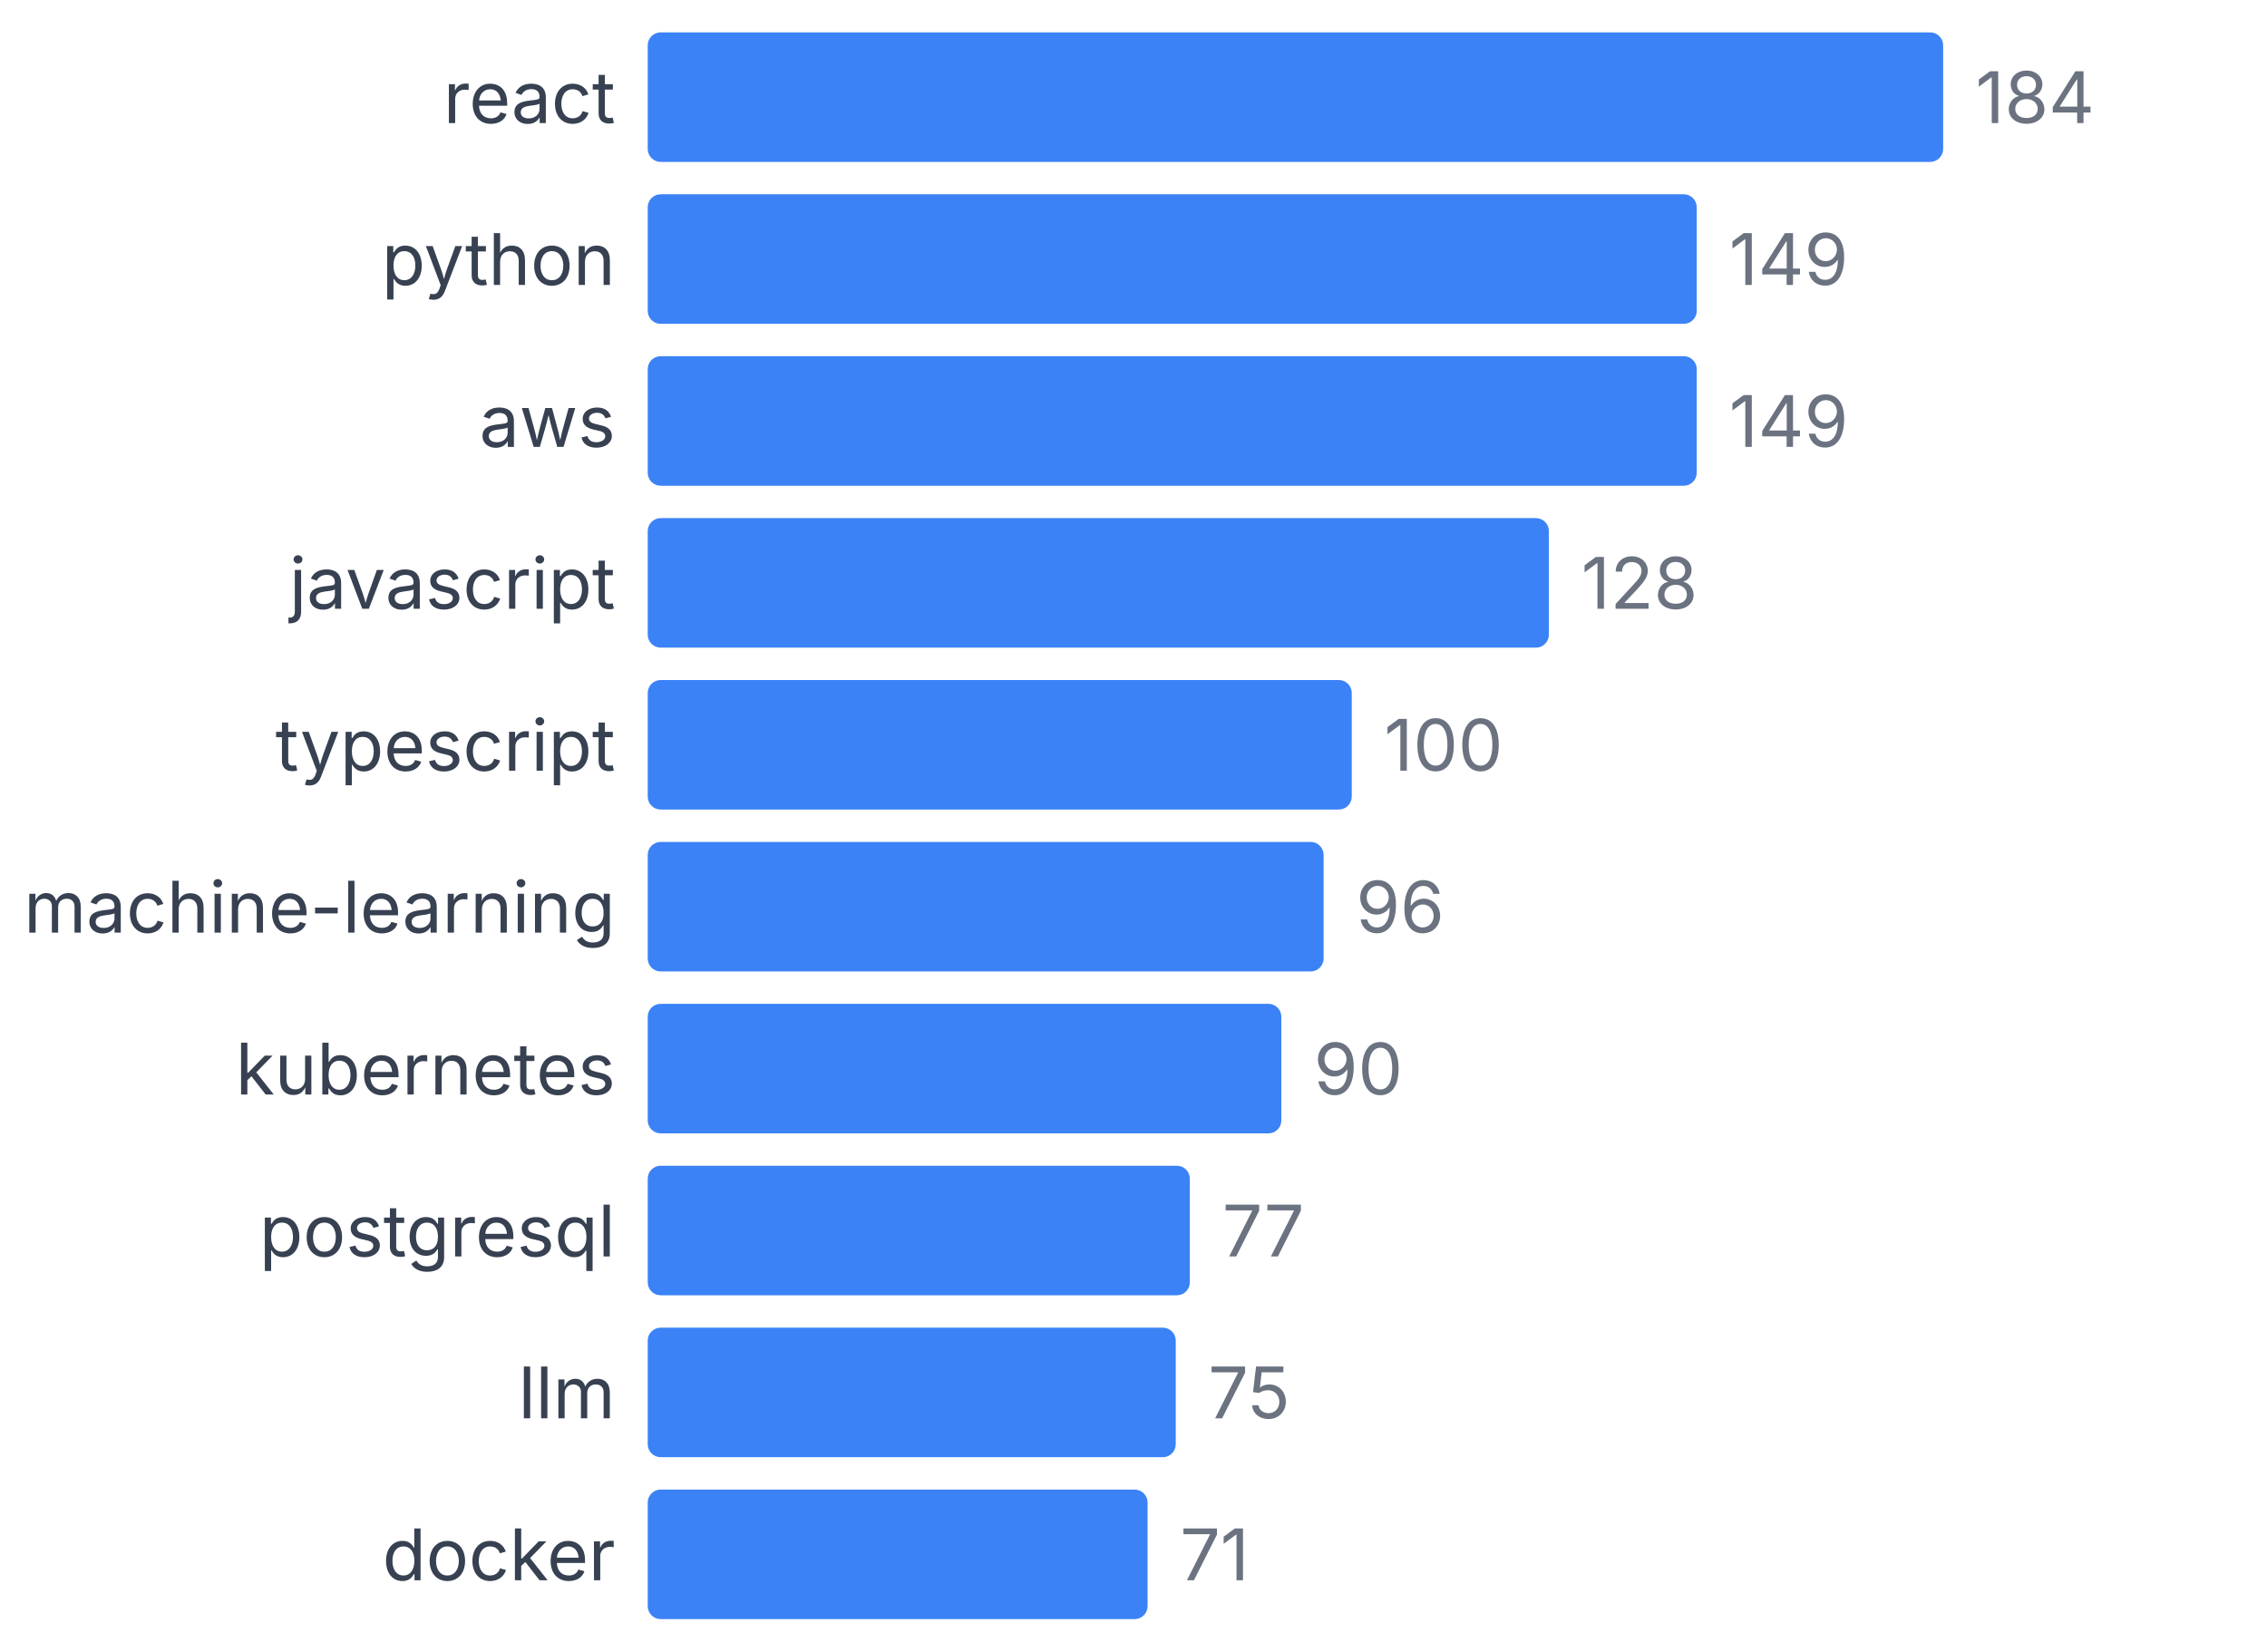
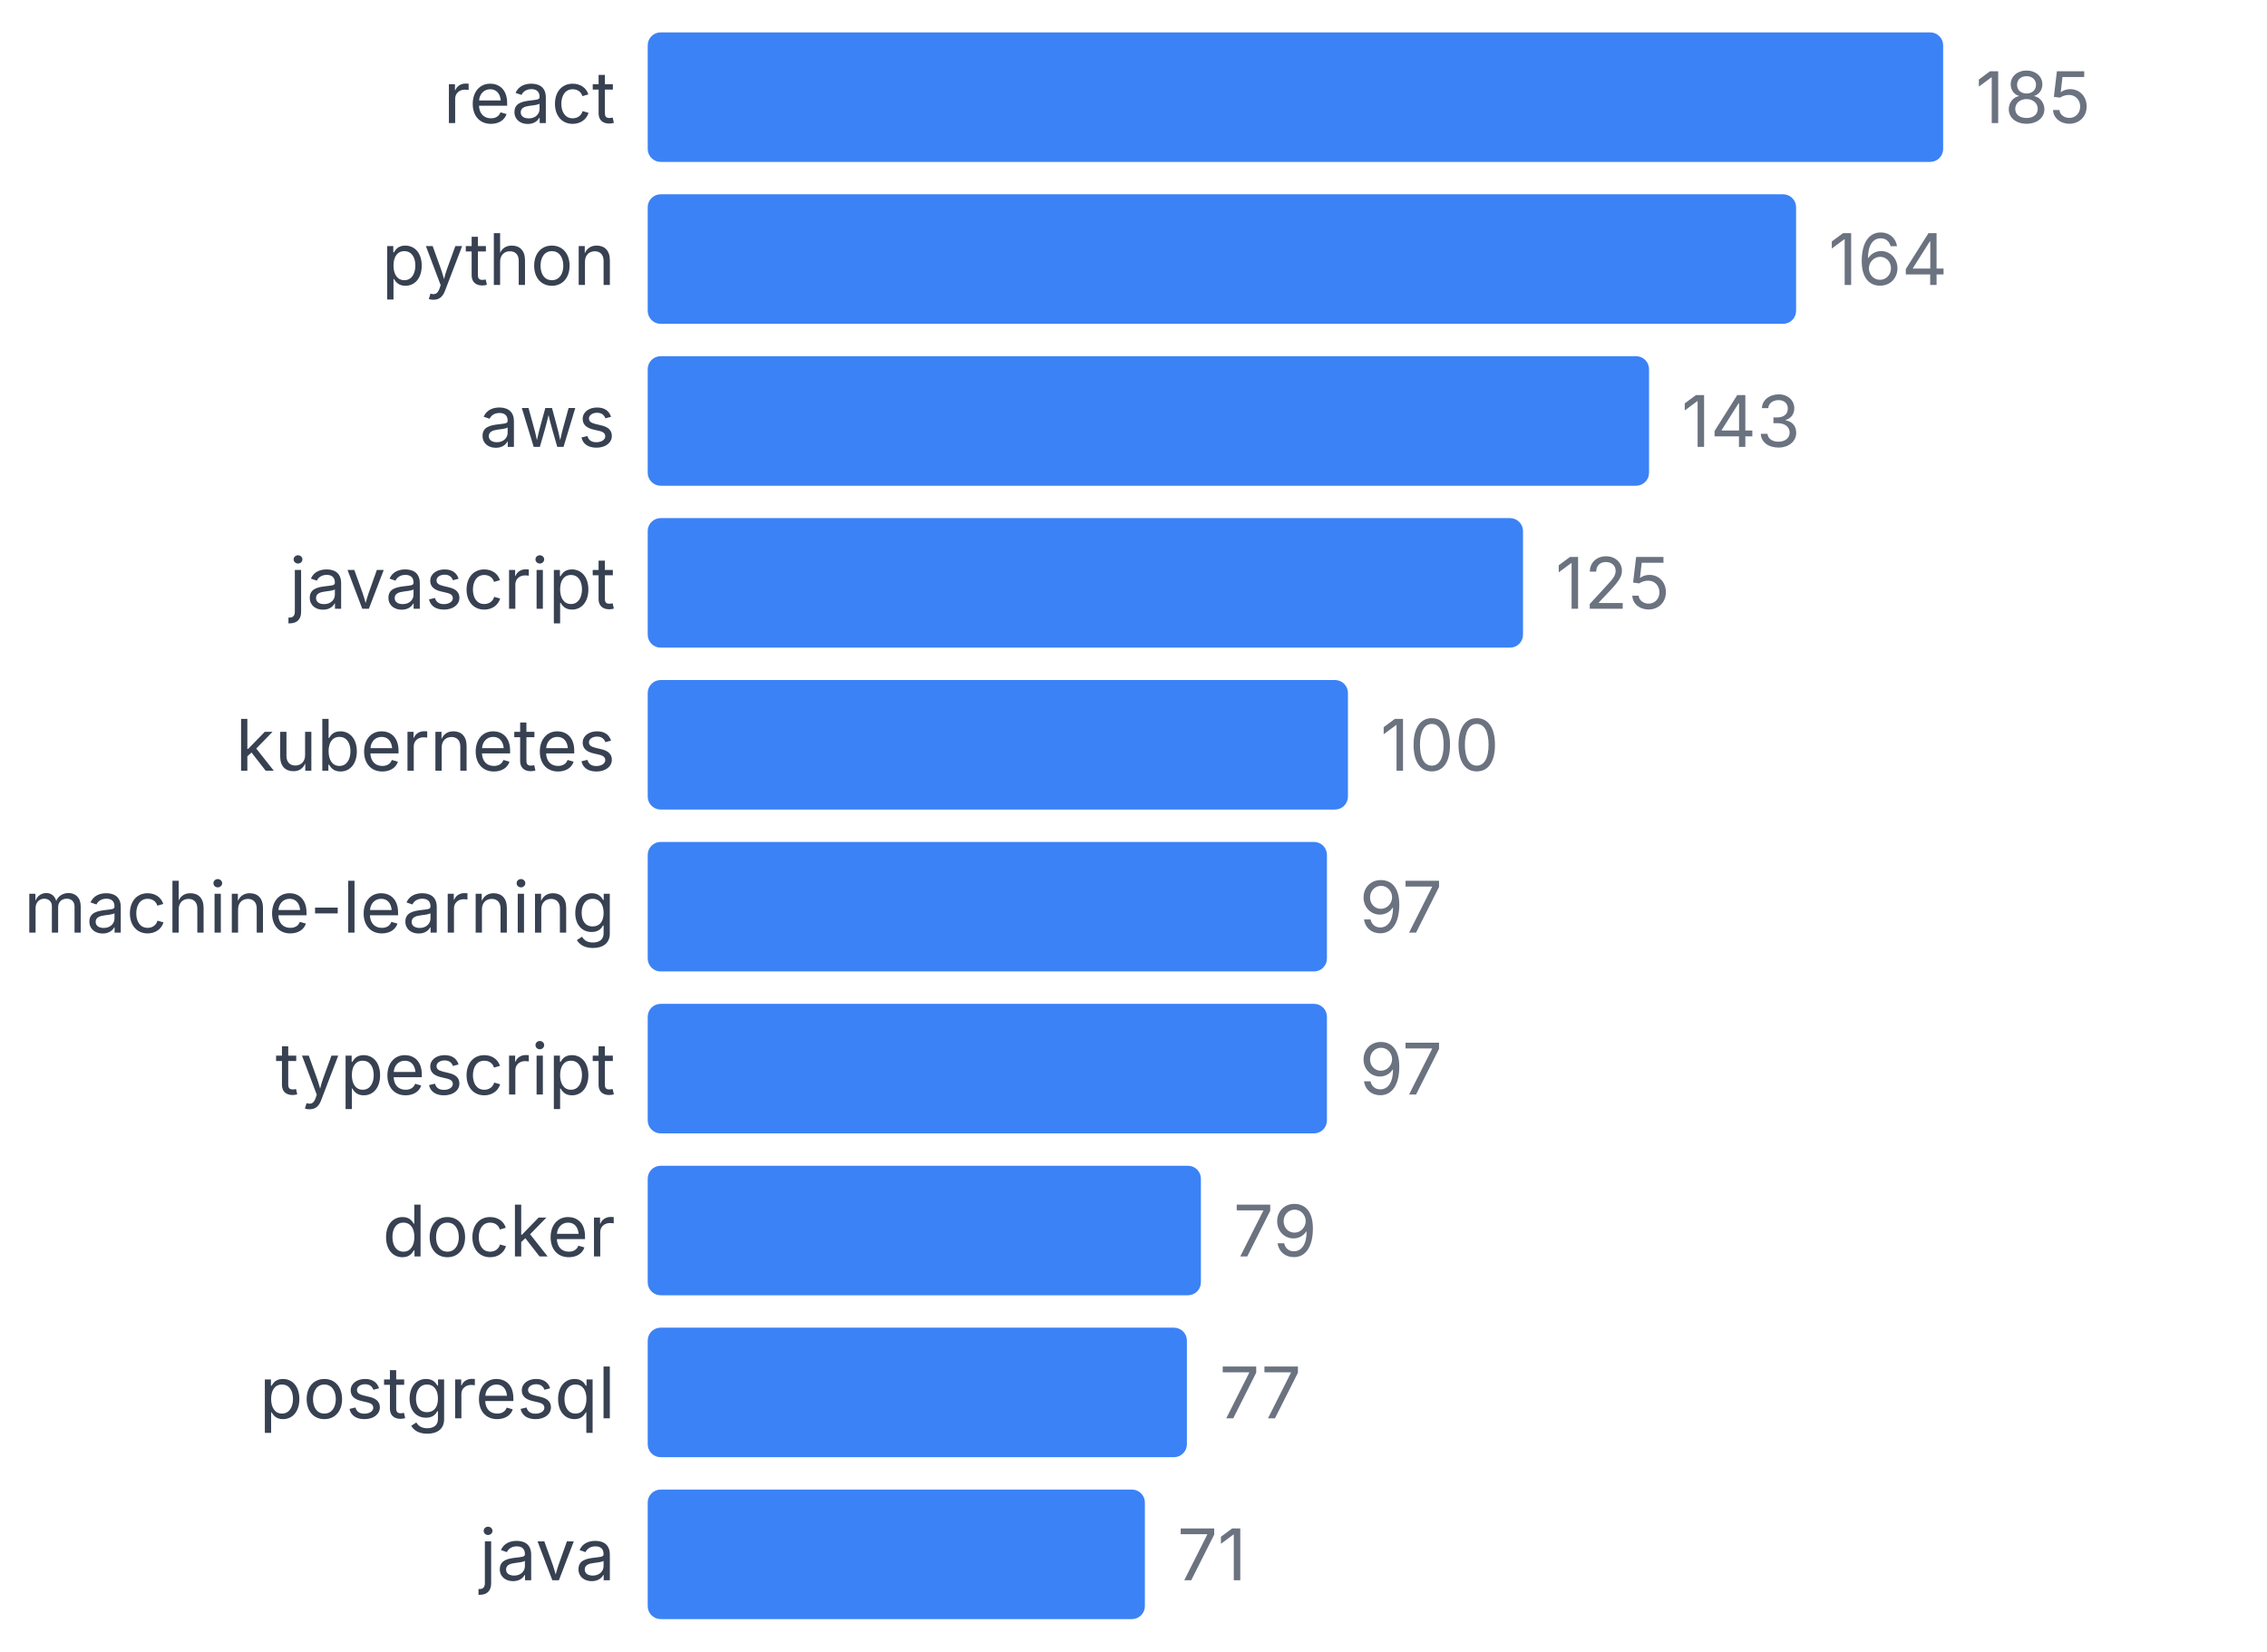
<svg xmlns="http://www.w3.org/2000/svg" width="350" height="255" viewBox="0 0 350 255">
  <style>
    text { font-family: system-ui, -apple-system, sans-serif; }
  </style>
  <text x="95" y="19" text-anchor="end" font-size="11" fill="#374151">react</text>
  <rect x="100" y="5" width="200" height="20" fill="#3b82f6" rx="2" />
-   <text x="305" y="19" font-size="11" fill="#6b7280">184</text>
+   <text x="305" y="19" font-size="11" fill="#6b7280">185</text>
  <text x="95" y="44" text-anchor="end" font-size="11" fill="#374151">python</text>
-   <rect x="100" y="30" width="161.957" height="20" fill="#3b82f6" rx="2" />
-   <text x="266.957" y="44" font-size="11" fill="#6b7280">149</text>
+   <rect x="100" y="30" width="177.297" height="20" fill="#3b82f6" rx="2" />
+   <text x="282.297" y="44" font-size="11" fill="#6b7280">164</text>
  <text x="95" y="69" text-anchor="end" font-size="11" fill="#374151">aws</text>
-   <rect x="100" y="55" width="161.957" height="20" fill="#3b82f6" rx="2" />
-   <text x="266.957" y="69" font-size="11" fill="#6b7280">149</text>
+   <rect x="100" y="55" width="154.595" height="20" fill="#3b82f6" rx="2" />
+   <text x="259.595" y="69" font-size="11" fill="#6b7280">143</text>
  <text x="95" y="94" text-anchor="end" font-size="11" fill="#374151">javascript</text>
-   <rect x="100" y="80" width="139.13" height="20" fill="#3b82f6" rx="2" />
-   <text x="244.13" y="94" font-size="11" fill="#6b7280">128</text>
-   <text x="95" y="119" text-anchor="end" font-size="11" fill="#374151">typescript</text>
-   <rect x="100" y="105" width="108.696" height="20" fill="#3b82f6" rx="2" />
-   <text x="213.696" y="119" font-size="11" fill="#6b7280">100</text>
+   <rect x="100" y="80" width="135.135" height="20" fill="#3b82f6" rx="2" />
+   <text x="240.135" y="94" font-size="11" fill="#6b7280">125</text>
+   <text x="95" y="119" text-anchor="end" font-size="11" fill="#374151">kubernetes</text>
+   <rect x="100" y="105" width="108.108" height="20" fill="#3b82f6" rx="2" />
+   <text x="213.108" y="119" font-size="11" fill="#6b7280">100</text>
  <text x="95" y="144" text-anchor="end" font-size="11" fill="#374151">machine-learning</text>
-   <rect x="100" y="130" width="104.348" height="20" fill="#3b82f6" rx="2" />
-   <text x="209.348" y="144" font-size="11" fill="#6b7280">96</text>
-   <text x="95" y="169" text-anchor="end" font-size="11" fill="#374151">kubernetes</text>
-   <rect x="100" y="155" width="97.826" height="20" fill="#3b82f6" rx="2" />
-   <text x="202.826" y="169" font-size="11" fill="#6b7280">90</text>
-   <text x="95" y="194" text-anchor="end" font-size="11" fill="#374151">postgresql</text>
-   <rect x="100" y="180" width="83.696" height="20" fill="#3b82f6" rx="2" />
-   <text x="188.696" y="194" font-size="11" fill="#6b7280">77</text>
-   <text x="95" y="219" text-anchor="end" font-size="11" fill="#374151">llm</text>
-   <rect x="100" y="205" width="81.522" height="20" fill="#3b82f6" rx="2" />
-   <text x="186.522" y="219" font-size="11" fill="#6b7280">75</text>
-   <text x="95" y="244" text-anchor="end" font-size="11" fill="#374151">docker</text>
-   <rect x="100" y="230" width="77.174" height="20" fill="#3b82f6" rx="2" />
-   <text x="182.174" y="244" font-size="11" fill="#6b7280">71</text>
+   <rect x="100" y="130" width="104.865" height="20" fill="#3b82f6" rx="2" />
+   <text x="209.865" y="144" font-size="11" fill="#6b7280">97</text>
+   <text x="95" y="169" text-anchor="end" font-size="11" fill="#374151">typescript</text>
+   <rect x="100" y="155" width="104.865" height="20" fill="#3b82f6" rx="2" />
+   <text x="209.865" y="169" font-size="11" fill="#6b7280">97</text>
+   <text x="95" y="194" text-anchor="end" font-size="11" fill="#374151">docker</text>
+   <rect x="100" y="180" width="85.405" height="20" fill="#3b82f6" rx="2" />
+   <text x="190.405" y="194" font-size="11" fill="#6b7280">79</text>
+   <text x="95" y="219" text-anchor="end" font-size="11" fill="#374151">postgresql</text>
+   <rect x="100" y="205" width="83.243" height="20" fill="#3b82f6" rx="2" />
+   <text x="188.243" y="219" font-size="11" fill="#6b7280">77</text>
+   <text x="95" y="244" text-anchor="end" font-size="11" fill="#374151">java</text>
+   <rect x="100" y="230" width="76.757" height="20" fill="#3b82f6" rx="2" />
+   <text x="181.757" y="244" font-size="11" fill="#6b7280">71</text>
</svg>
